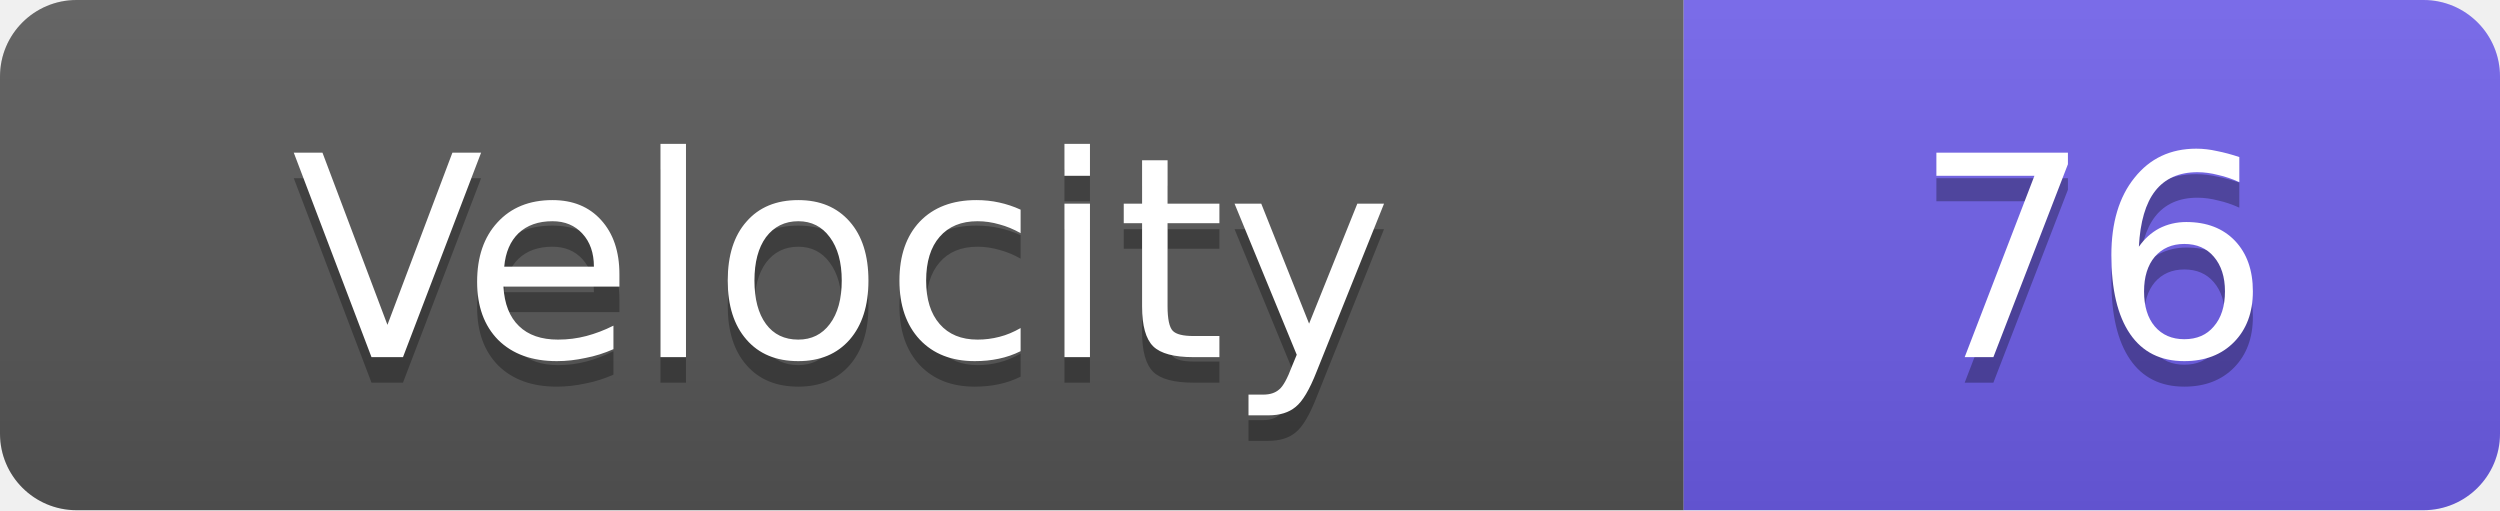
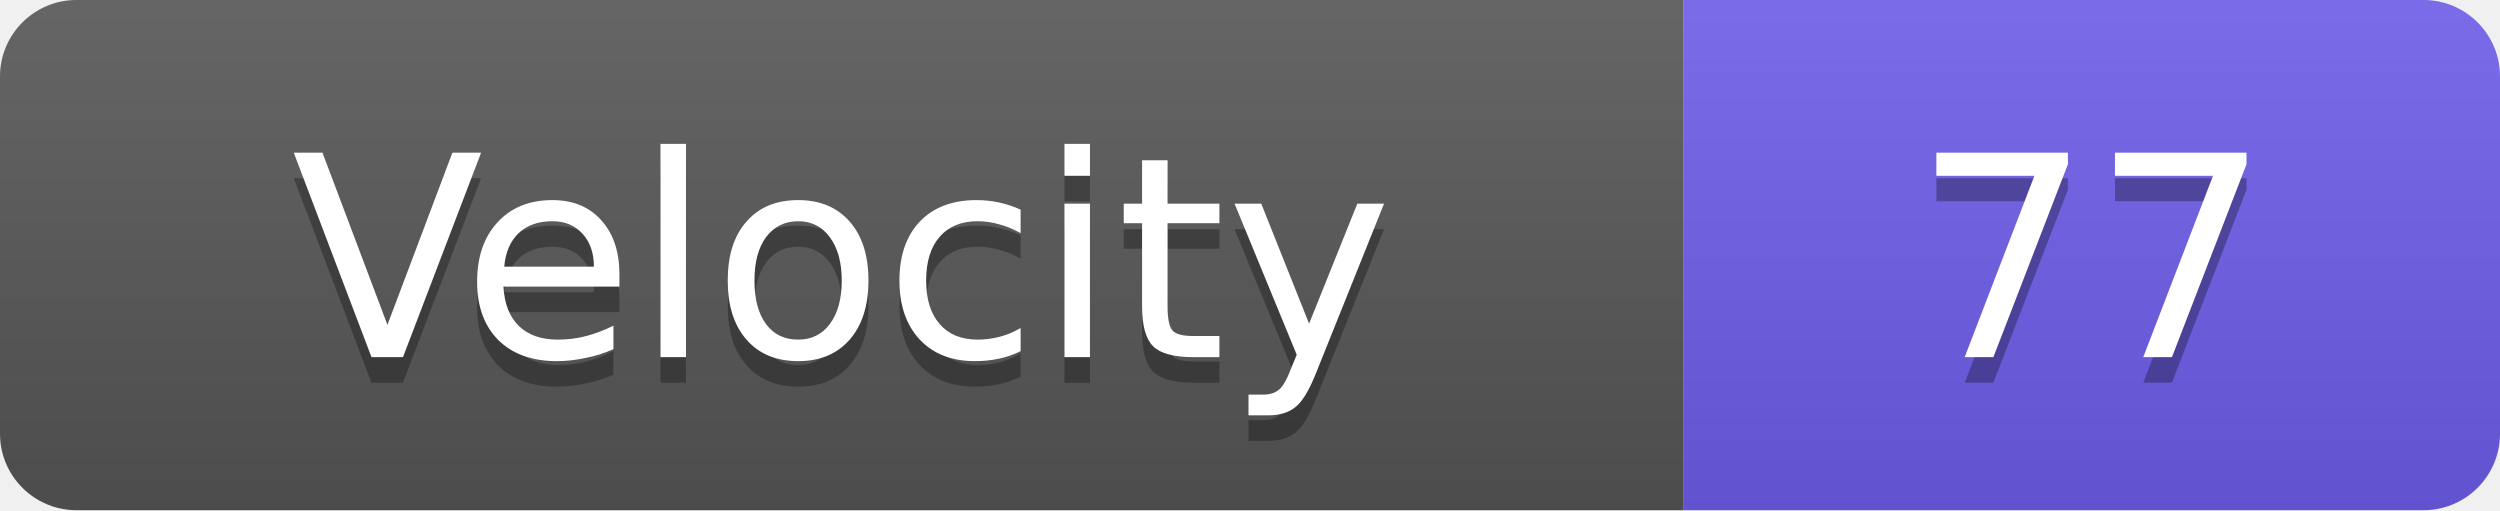
<svg xmlns="http://www.w3.org/2000/svg" width="98" height="20">
  <linearGradient id="s" x2="0" y2="100%">
    <stop offset="0" stop-color="#fff" stop-opacity=".1" />
    <stop offset="1" stop-opacity=".1" />
  </linearGradient>
  <clipPath id="r">
    <rect width="98" height="20" rx="3" fill="#fff" />
  </clipPath>
  <g clip-path="url(#r)">
    <rect width="66" height="20" fill="#555" />
    <rect x="66" width="32" height="20" fill="#6c5ce7" />
    <rect width="98" height="20" fill="url(#s)" />
  </g>
  <g fill="#fff" text-anchor="middle" font-family="Verdana,Geneva,DejaVu Sans,sans-serif" text-rendering="geometricPrecision" font-size="11">
    <text x="33.0" y="15" fill="#010101" fill-opacity=".3">Velocity</text>
    <text x="33.0" y="14">Velocity</text>
-     <text x="82.0" y="15" fill="#010101" fill-opacity=".3">76</text>
-     <text x="82.0" y="14">76</text>
+     <text x="82.0" y="15" fill="#010101" fill-opacity=".3">77</text>
+     <text x="82.0" y="14">77</text>
  </g>
</svg>
